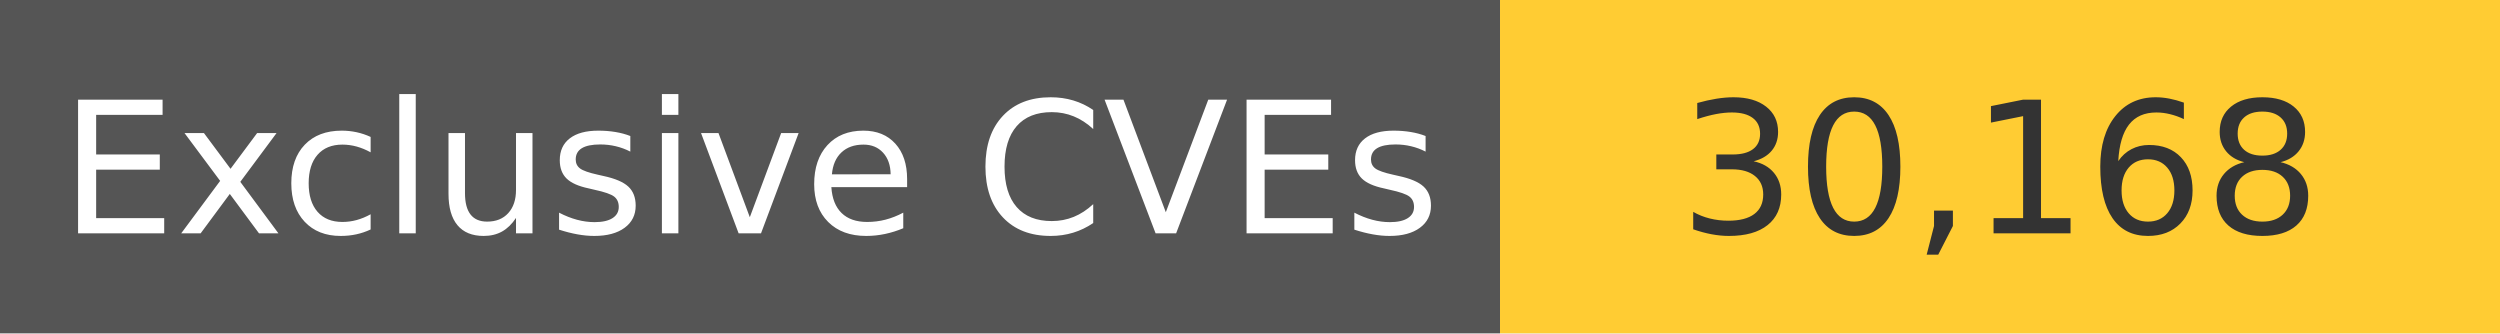
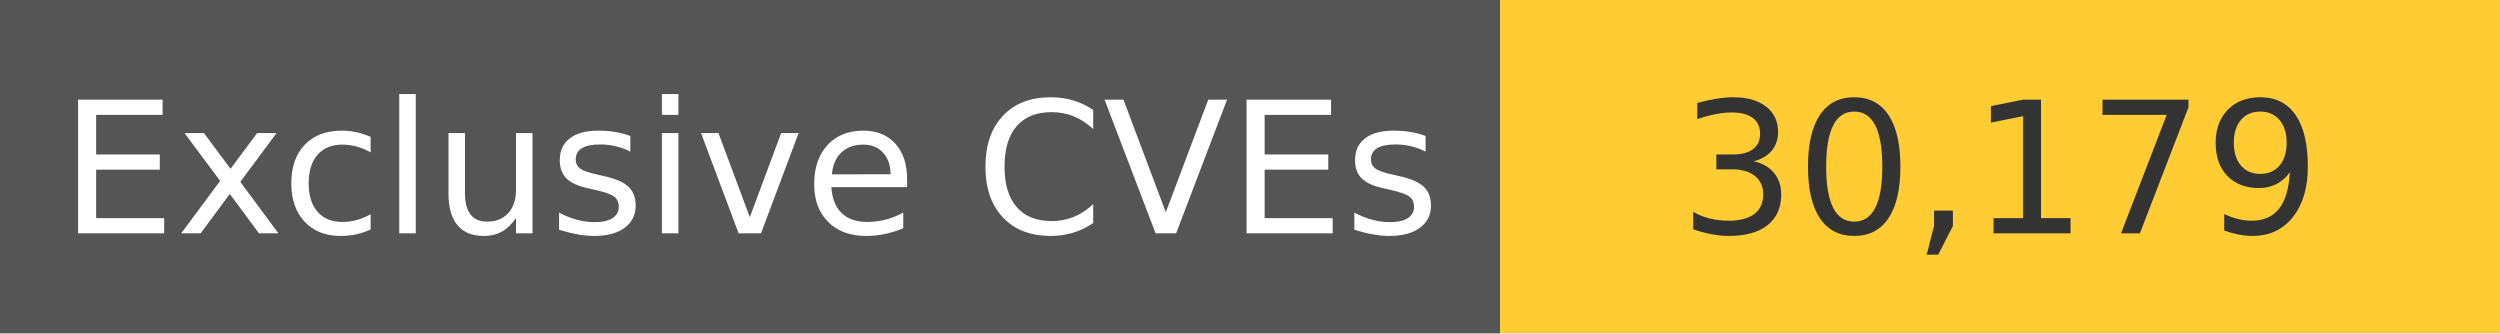
<svg xmlns="http://www.w3.org/2000/svg" width="150" height="20" role="img">
  <linearGradient id="s" x2="0" y2="100%">
    <stop offset="0" stop-color="#bbb" stop-opacity=".1" />
    <stop offset="1" stop-opacity=".1" />
  </linearGradient>
  <g>
    <rect width="90" height="20" fill="#555" />
    <rect x="90" width="267" height="20" fill="#ffcc33" />
  </g>
  <g fill="#fff" text-anchor="middle" font-family="Verdana,Geneva,DejaVu Sans,sans-serif" text-rendering="geometricPrecision" font-size="110">
    <text x="450" y="140" transform="scale(.1)" fill="#fff">
            Exclusive CVEs
        </text>
    <text x="1200" y="140" transform="scale(.1)" fill="#333">
-             30,168
+             30,179
        </text>
  </g>
</svg>
